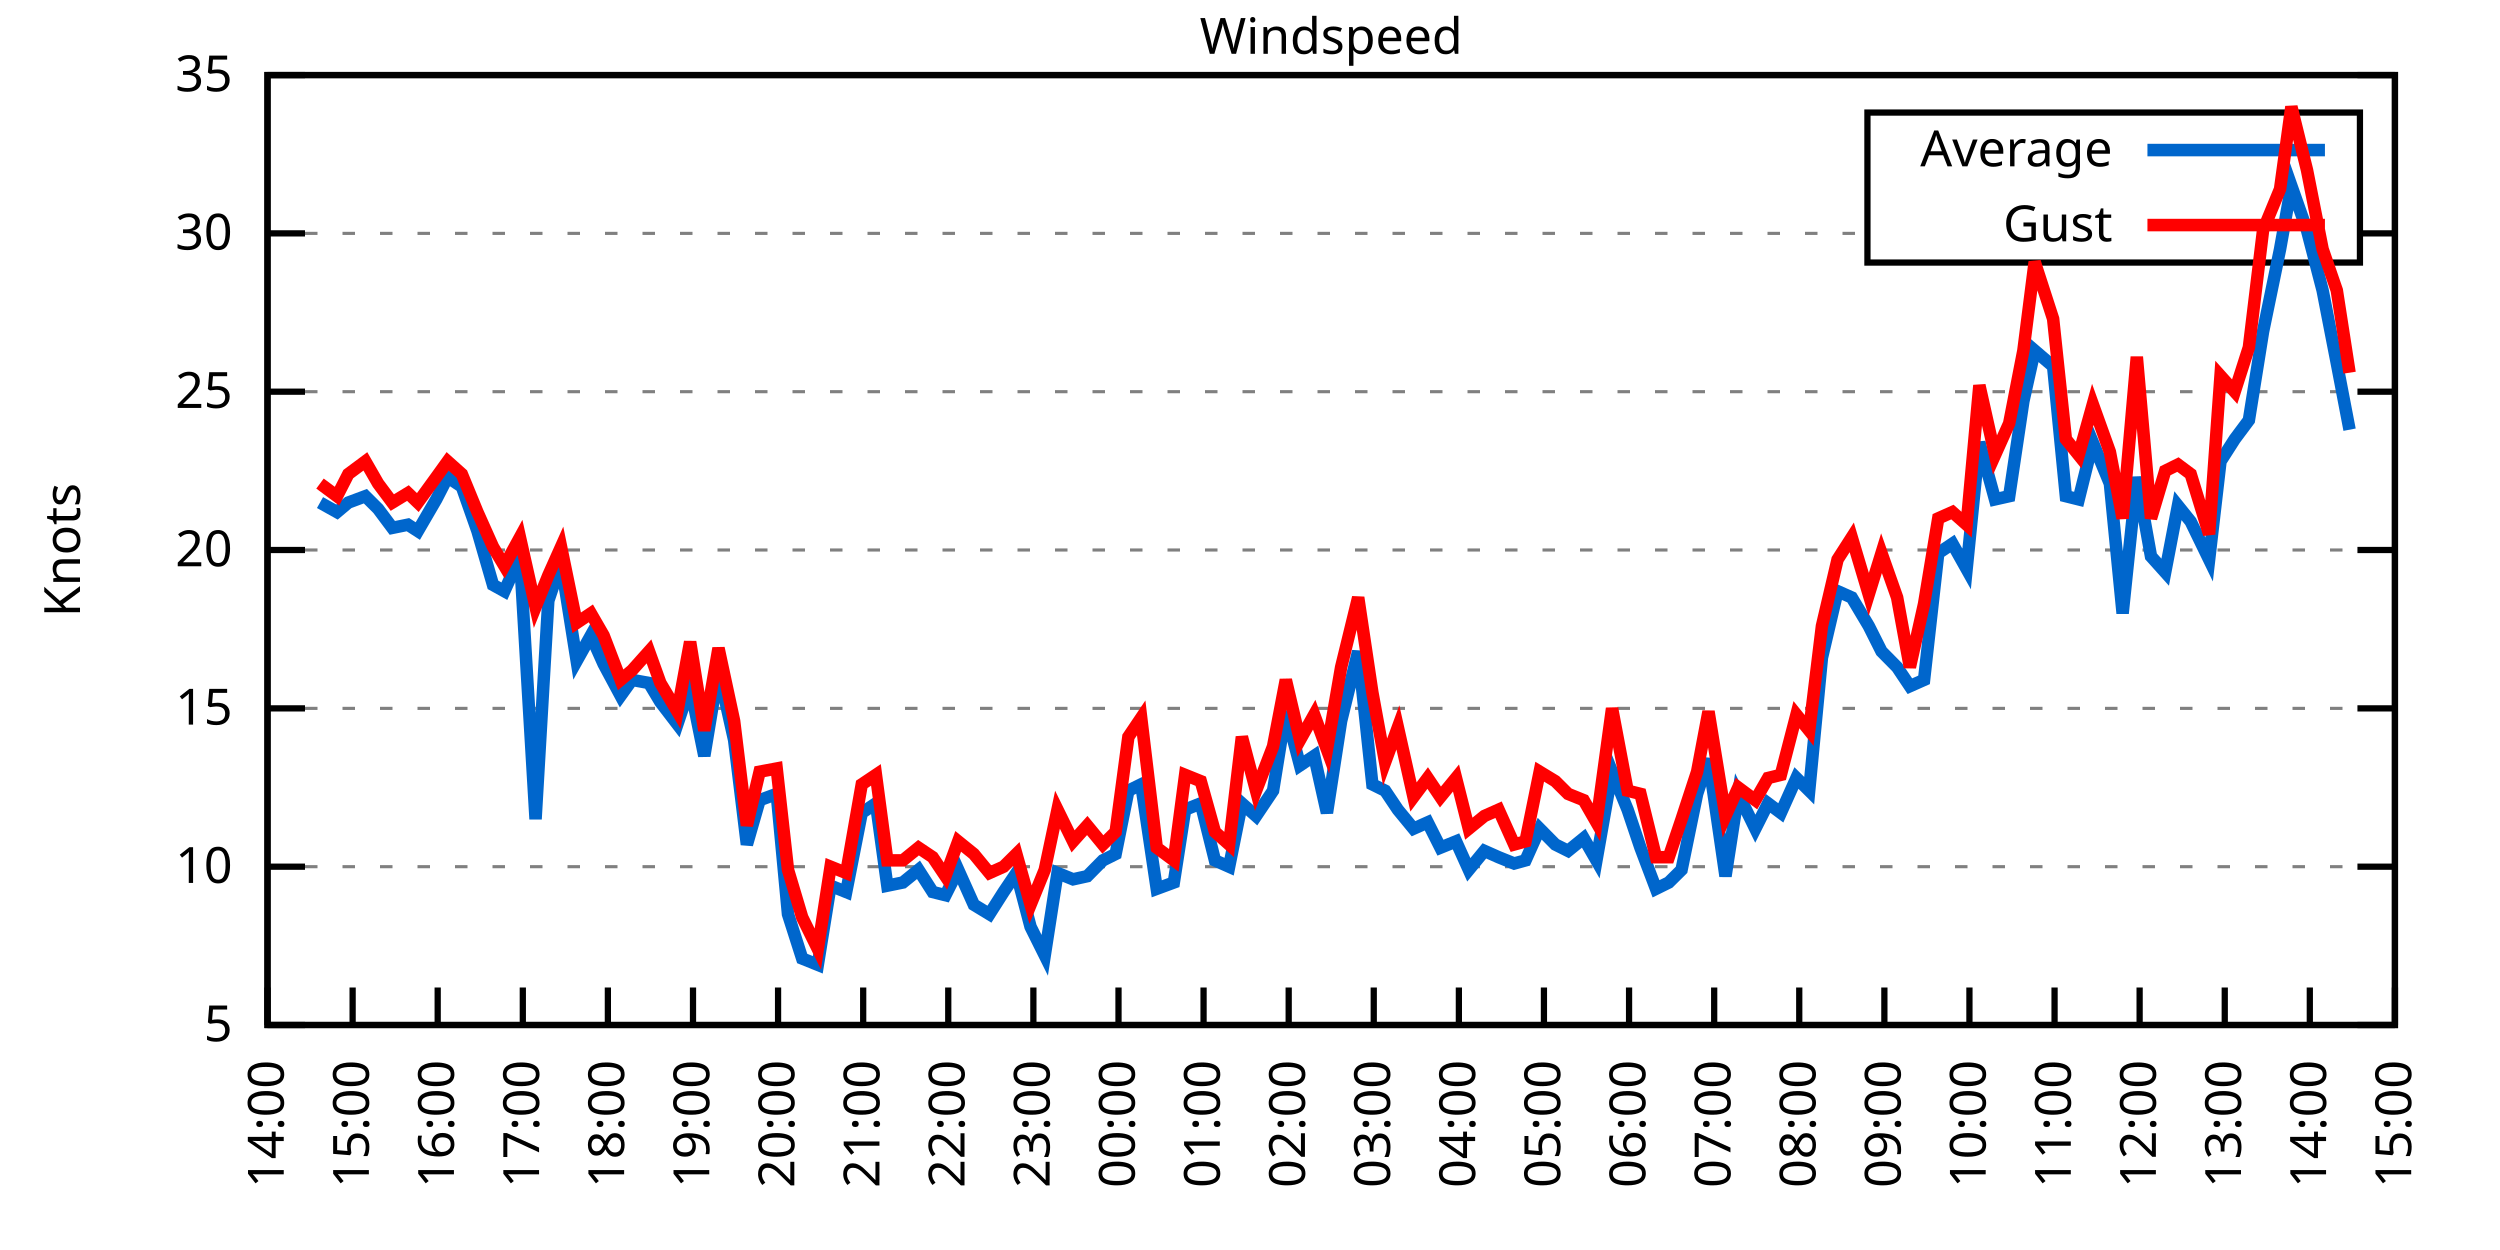
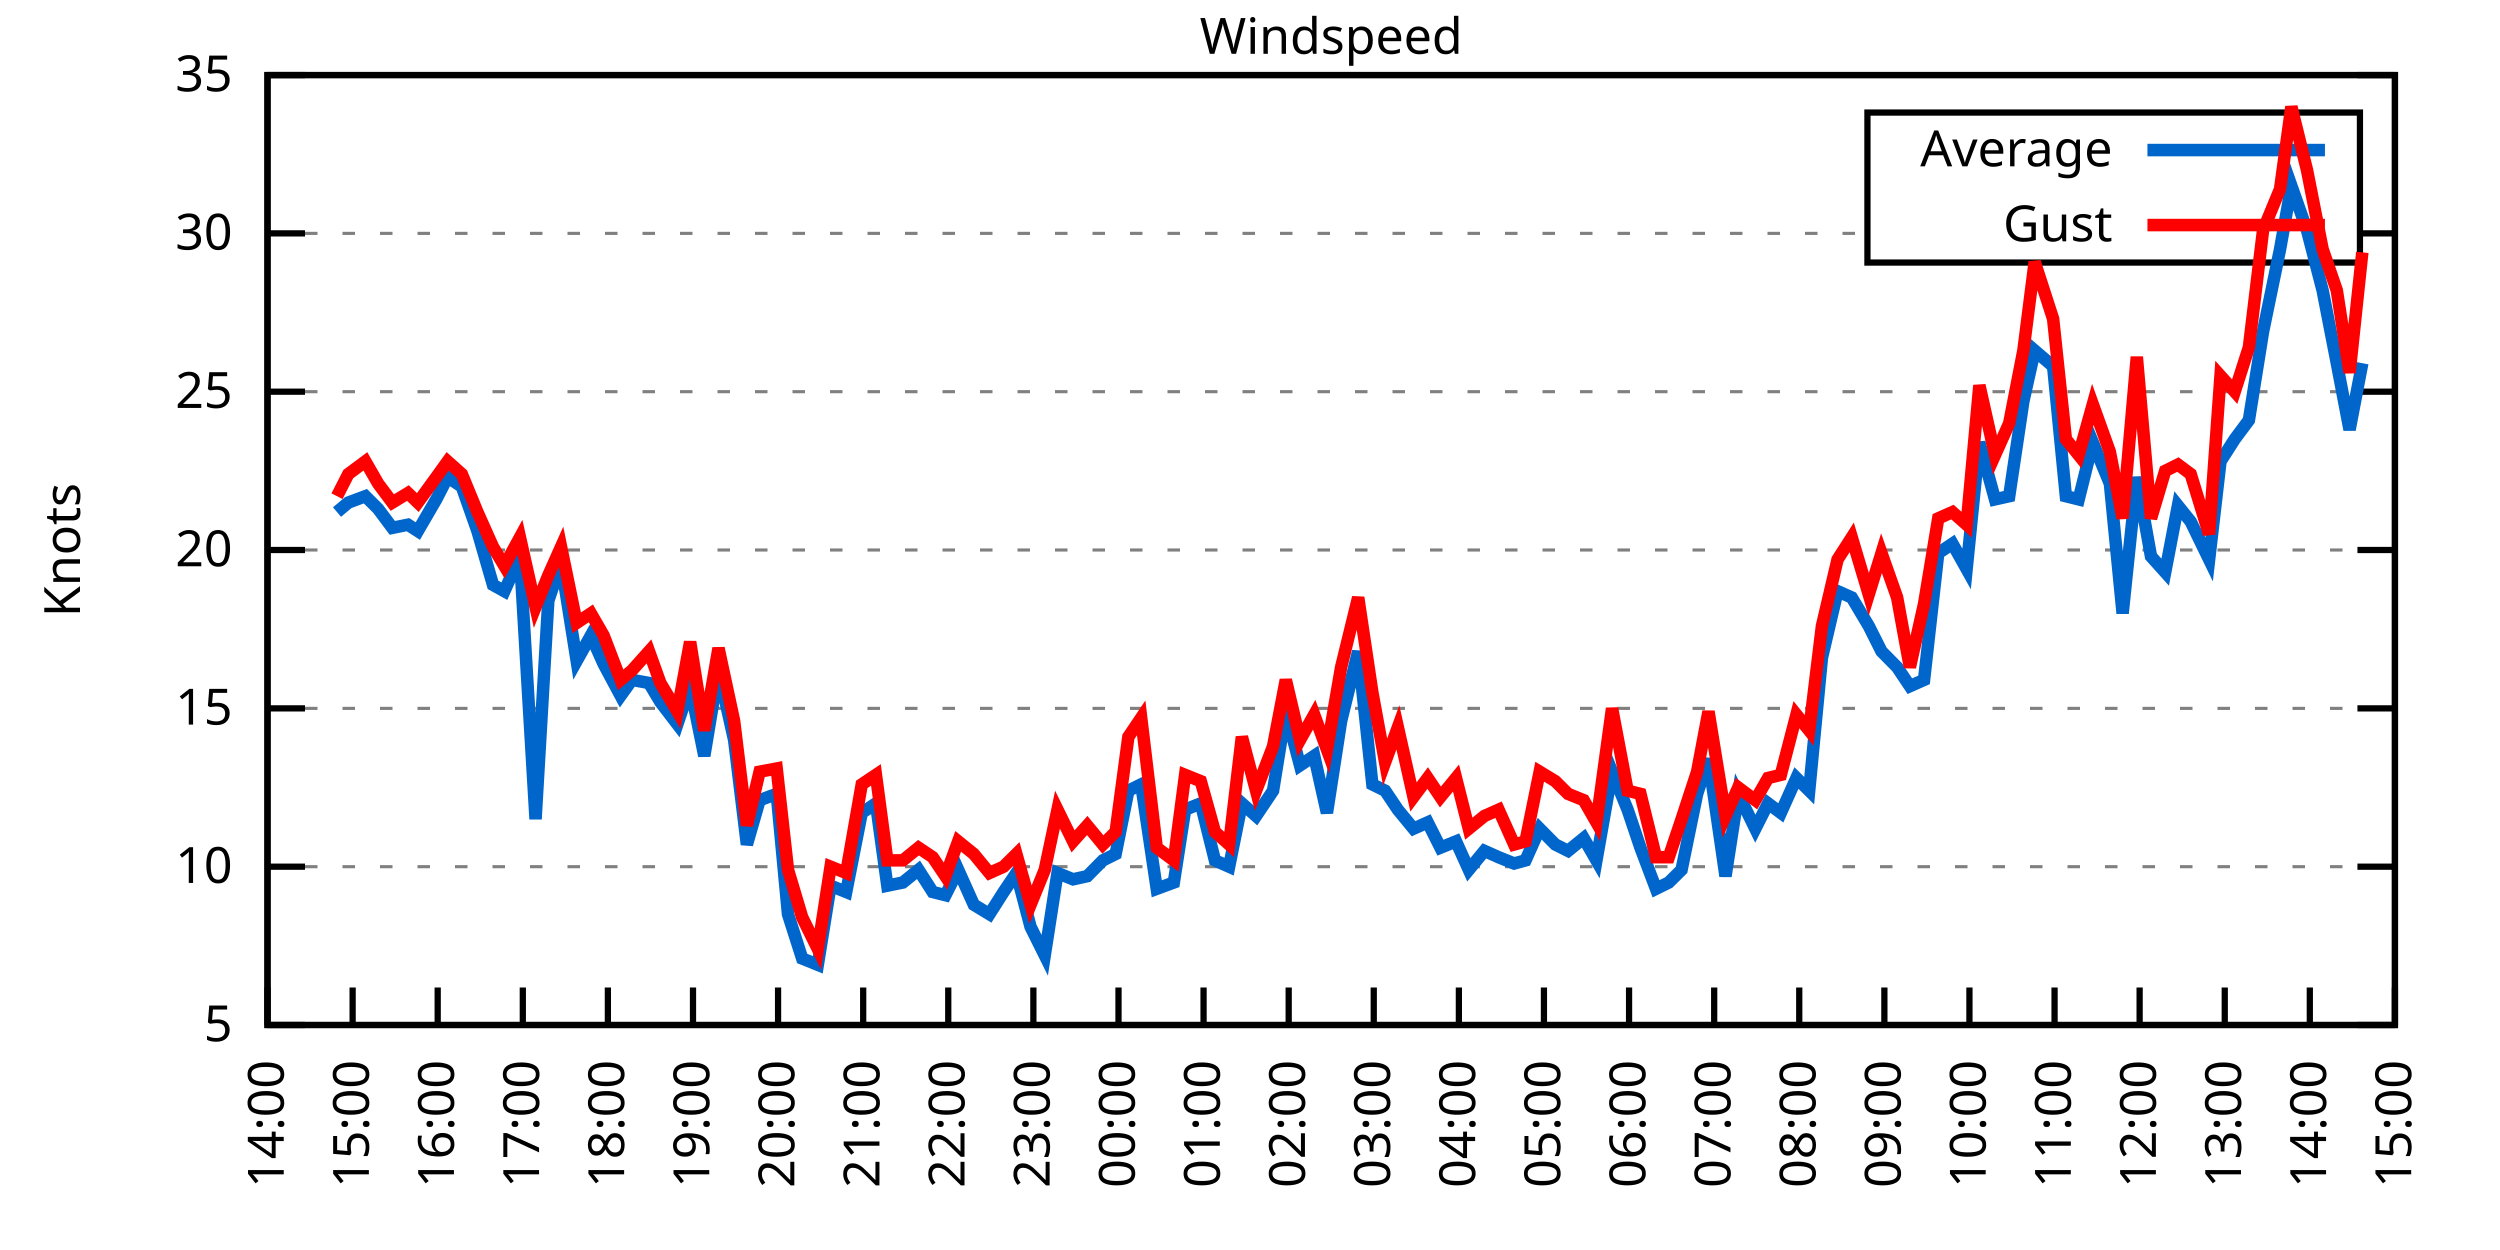
<svg xmlns="http://www.w3.org/2000/svg" xmlns:xlink="http://www.w3.org/1999/xlink" width="400" height="200" viewBox="0 0 400 200">
  <g id="gnuplot_canvas">
    <rect x="0" y="0" width="400" height="200" fill="none" />
    <defs>
      <circle id="gpDot" r="0.5" stroke-width="0.5" stroke="currentColor" />
      <path id="gpPt0" stroke-width="0.333" stroke="currentColor" d="M-1,0 h2 M0,-1 v2" />
      <path id="gpPt1" stroke-width="0.333" stroke="currentColor" d="M-1,-1 L1,1 M1,-1 L-1,1" />
      <path id="gpPt2" stroke-width="0.333" stroke="currentColor" d="M-1,0 L1,0 M0,-1 L0,1 M-1,-1 L1,1 M-1,1 L1,-1" />
      <rect id="gpPt3" stroke-width="0.333" stroke="currentColor" x="-1" y="-1" width="2" height="2" />
      <rect id="gpPt4" stroke-width="0.333" stroke="currentColor" fill="currentColor" x="-1" y="-1" width="2" height="2" />
      <circle id="gpPt5" stroke-width="0.333" stroke="currentColor" cx="0" cy="0" r="1" />
      <use xlink:href="#gpPt5" id="gpPt6" fill="currentColor" stroke="none" />
      <path id="gpPt7" stroke-width="0.333" stroke="currentColor" d="M0,-1.33 L-1.33,0.67 L1.33,0.67 z" />
      <use xlink:href="#gpPt7" id="gpPt8" fill="currentColor" stroke="none" />
      <use xlink:href="#gpPt7" id="gpPt9" stroke="currentColor" transform="rotate(180)" />
      <use xlink:href="#gpPt9" id="gpPt10" fill="currentColor" stroke="none" />
      <use xlink:href="#gpPt3" id="gpPt11" stroke="currentColor" transform="rotate(45)" />
      <use xlink:href="#gpPt11" id="gpPt12" fill="currentColor" stroke="none" />
      <path id="gpPt13" stroke-width="0.333" stroke="currentColor" d="M0,1.330 L1.265,0.411 L0.782,-1.067 L-0.782,-1.076 L-1.265,0.411 z" />
      <use xlink:href="#gpPt13" id="gpPt14" fill="currentColor" stroke="none" />
      <filter id="textbox" filterUnits="objectBoundingBox" x="0" y="0" height="1" width="1">
        <feFlood flood-color="white" flood-opacity="1" result="bgnd" />
        <feComposite in="SourceGraphic" in2="bgnd" operator="atop" />
      </filter>
      <filter id="greybox" filterUnits="objectBoundingBox" x="0" y="0" height="1" width="1">
        <feFlood flood-color="lightgrey" flood-opacity="1" result="grey" />
        <feComposite in="SourceGraphic" in2="grey" operator="atop" />
      </filter>
    </defs>
    <g fill="none" color="white" stroke="currentColor" stroke-width="1.00" stroke-linecap="butt" stroke-linejoin="miter">
</g>
    <g fill="none" color="black" stroke="currentColor" stroke-width="1.00" stroke-linecap="butt" stroke-linejoin="miter">
      <g stroke="none" shape-rendering="crispEdges">
        <polygon fill="rgb(255, 255, 255)" points="42.80,164.00 383.18,164.00 383.18,12.02 42.80,12.02 " />
      </g>
    </g>
    <g fill="none" color="black" stroke="currentColor" stroke-width="1.00" stroke-linecap="butt" stroke-linejoin="miter">
</g>
    <g fill="none" color="black" stroke="black" stroke-width="0.50" stroke-linecap="butt" stroke-linejoin="miter">
</g>
    <g fill="none" color="gray" stroke="currentColor" stroke-width="0.50" stroke-linecap="butt" stroke-linejoin="miter">
      <path stroke="gray" stroke-dasharray="2,4" class="gridline" d="M42.80,164.00 L383.19,164.00  " />
    </g>
    <g fill="none" color="gray" stroke="gray" stroke-width="1.00" stroke-linecap="butt" stroke-linejoin="miter">
</g>
    <g fill="none" color="black" stroke="currentColor" stroke-width="1.00" stroke-linecap="butt" stroke-linejoin="miter">
      <path stroke="black" d="M42.80,164.00 L48.80,164.00 M383.19,164.00 L377.19,164.00  " />
      <g transform="translate(37.20,166.60)" stroke="none" fill="black" font-family="Sans" font-size="8.00" text-anchor="end">
        <text>
          <tspan font-family="Sans"> 5</tspan>
        </text>
      </g>
    </g>
    <g fill="none" color="black" stroke="currentColor" stroke-width="1.00" stroke-linecap="butt" stroke-linejoin="miter">
</g>
    <g fill="none" color="black" stroke="black" stroke-width="0.50" stroke-linecap="butt" stroke-linejoin="miter">
</g>
    <g fill="none" color="gray" stroke="currentColor" stroke-width="0.50" stroke-linecap="butt" stroke-linejoin="miter">
      <path stroke="gray" stroke-dasharray="2,4" class="gridline" d="M42.80,138.67 L383.19,138.67  " />
    </g>
    <g fill="none" color="gray" stroke="gray" stroke-width="1.00" stroke-linecap="butt" stroke-linejoin="miter">
</g>
    <g fill="none" color="black" stroke="currentColor" stroke-width="1.00" stroke-linecap="butt" stroke-linejoin="miter">
      <path stroke="black" d="M42.80,138.67 L48.80,138.67 M383.19,138.67 L377.19,138.67  " />
      <g transform="translate(37.20,141.27)" stroke="none" fill="black" font-family="Sans" font-size="8.00" text-anchor="end">
        <text>
          <tspan font-family="Sans"> 10</tspan>
        </text>
      </g>
    </g>
    <g fill="none" color="black" stroke="currentColor" stroke-width="1.00" stroke-linecap="butt" stroke-linejoin="miter">
</g>
    <g fill="none" color="black" stroke="black" stroke-width="0.50" stroke-linecap="butt" stroke-linejoin="miter">
</g>
    <g fill="none" color="gray" stroke="currentColor" stroke-width="0.50" stroke-linecap="butt" stroke-linejoin="miter">
      <path stroke="gray" stroke-dasharray="2,4" class="gridline" d="M42.80,113.34 L383.19,113.34  " />
    </g>
    <g fill="none" color="gray" stroke="gray" stroke-width="1.00" stroke-linecap="butt" stroke-linejoin="miter">
</g>
    <g fill="none" color="black" stroke="currentColor" stroke-width="1.00" stroke-linecap="butt" stroke-linejoin="miter">
      <path stroke="black" d="M42.80,113.34 L48.80,113.34 M383.19,113.34 L377.19,113.34  " />
      <g transform="translate(37.20,115.94)" stroke="none" fill="black" font-family="Sans" font-size="8.00" text-anchor="end">
        <text>
          <tspan font-family="Sans"> 15</tspan>
        </text>
      </g>
    </g>
    <g fill="none" color="black" stroke="currentColor" stroke-width="1.00" stroke-linecap="butt" stroke-linejoin="miter">
</g>
    <g fill="none" color="black" stroke="black" stroke-width="0.50" stroke-linecap="butt" stroke-linejoin="miter">
</g>
    <g fill="none" color="gray" stroke="currentColor" stroke-width="0.50" stroke-linecap="butt" stroke-linejoin="miter">
      <path stroke="gray" stroke-dasharray="2,4" class="gridline" d="M42.80,88.00 L383.19,88.00  " />
    </g>
    <g fill="none" color="gray" stroke="gray" stroke-width="1.00" stroke-linecap="butt" stroke-linejoin="miter">
</g>
    <g fill="none" color="black" stroke="currentColor" stroke-width="1.00" stroke-linecap="butt" stroke-linejoin="miter">
      <path stroke="black" d="M42.80,88.00 L48.80,88.00 M383.19,88.00 L377.19,88.00  " />
      <g transform="translate(37.20,90.60)" stroke="none" fill="black" font-family="Sans" font-size="8.00" text-anchor="end">
        <text>
          <tspan font-family="Sans"> 20</tspan>
        </text>
      </g>
    </g>
    <g fill="none" color="black" stroke="currentColor" stroke-width="1.00" stroke-linecap="butt" stroke-linejoin="miter">
</g>
    <g fill="none" color="black" stroke="black" stroke-width="0.50" stroke-linecap="butt" stroke-linejoin="miter">
</g>
    <g fill="none" color="gray" stroke="currentColor" stroke-width="0.50" stroke-linecap="butt" stroke-linejoin="miter">
      <path stroke="gray" stroke-dasharray="2,4" class="gridline" d="M42.80,62.67 L383.19,62.67  " />
    </g>
    <g fill="none" color="gray" stroke="gray" stroke-width="1.00" stroke-linecap="butt" stroke-linejoin="miter">
</g>
    <g fill="none" color="black" stroke="currentColor" stroke-width="1.00" stroke-linecap="butt" stroke-linejoin="miter">
      <path stroke="black" d="M42.80,62.67 L48.80,62.67 M383.19,62.67 L377.19,62.67  " />
      <g transform="translate(37.20,65.27)" stroke="none" fill="black" font-family="Sans" font-size="8.00" text-anchor="end">
        <text>
          <tspan font-family="Sans"> 25</tspan>
        </text>
      </g>
    </g>
    <g fill="none" color="black" stroke="currentColor" stroke-width="1.00" stroke-linecap="butt" stroke-linejoin="miter">
</g>
    <g fill="none" color="black" stroke="black" stroke-width="0.50" stroke-linecap="butt" stroke-linejoin="miter">
</g>
    <g fill="none" color="gray" stroke="currentColor" stroke-width="0.50" stroke-linecap="butt" stroke-linejoin="miter">
      <path stroke="gray" stroke-dasharray="2,4" class="gridline" d="M42.80,37.34 L298.79,37.34 M377.59,37.34 L383.19,37.34  " />
    </g>
    <g fill="none" color="gray" stroke="gray" stroke-width="1.00" stroke-linecap="butt" stroke-linejoin="miter">
</g>
    <g fill="none" color="black" stroke="currentColor" stroke-width="1.00" stroke-linecap="butt" stroke-linejoin="miter">
      <path stroke="black" d="M42.80,37.34 L48.80,37.34 M383.19,37.34 L377.19,37.34  " />
      <g transform="translate(37.20,39.94)" stroke="none" fill="black" font-family="Sans" font-size="8.00" text-anchor="end">
        <text>
          <tspan font-family="Sans"> 30</tspan>
        </text>
      </g>
    </g>
    <g fill="none" color="black" stroke="currentColor" stroke-width="1.00" stroke-linecap="butt" stroke-linejoin="miter">
</g>
    <g fill="none" color="black" stroke="black" stroke-width="0.50" stroke-linecap="butt" stroke-linejoin="miter">
</g>
    <g fill="none" color="gray" stroke="currentColor" stroke-width="0.50" stroke-linecap="butt" stroke-linejoin="miter">
      <path stroke="gray" stroke-dasharray="2,4" class="gridline" d="M42.80,12.01 L383.19,12.01  " />
    </g>
    <g fill="none" color="gray" stroke="gray" stroke-width="1.00" stroke-linecap="butt" stroke-linejoin="miter">
</g>
    <g fill="none" color="black" stroke="currentColor" stroke-width="1.00" stroke-linecap="butt" stroke-linejoin="miter">
      <path stroke="black" d="M42.80,12.01 L48.80,12.01 M383.19,12.01 L377.19,12.01  " />
      <g transform="translate(37.20,14.61)" stroke="none" fill="black" font-family="Sans" font-size="8.00" text-anchor="end">
        <text>
          <tspan font-family="Sans"> 35</tspan>
        </text>
      </g>
    </g>
    <g fill="none" color="black" stroke="currentColor" stroke-width="1.00" stroke-linecap="butt" stroke-linejoin="miter">
      <path stroke="black" d="M42.80,164.00 L42.80,158.00  " />
      <g transform="translate(45.40,169.60) rotate(270.00)" stroke="none" fill="black" font-family="Sans" font-size="8.00" text-anchor="end">
        <text>
          <tspan font-family="Sans">14:00</tspan>
        </text>
      </g>
    </g>
    <g fill="none" color="black" stroke="currentColor" stroke-width="1.00" stroke-linecap="butt" stroke-linejoin="miter">
      <path stroke="black" d="M56.42,164.00 L56.42,158.00  " />
      <g transform="translate(59.02,169.60) rotate(270.00)" stroke="none" fill="black" font-family="Sans" font-size="8.00" text-anchor="end">
        <text>
          <tspan font-family="Sans">15:00</tspan>
        </text>
      </g>
    </g>
    <g fill="none" color="black" stroke="currentColor" stroke-width="1.00" stroke-linecap="butt" stroke-linejoin="miter">
      <path stroke="black" d="M70.03,164.00 L70.03,158.00  " />
      <g transform="translate(72.63,169.60) rotate(270.00)" stroke="none" fill="black" font-family="Sans" font-size="8.00" text-anchor="end">
        <text>
          <tspan font-family="Sans">16:00</tspan>
        </text>
      </g>
    </g>
    <g fill="none" color="black" stroke="currentColor" stroke-width="1.00" stroke-linecap="butt" stroke-linejoin="miter">
      <path stroke="black" d="M83.65,164.00 L83.65,158.00  " />
      <g transform="translate(86.25,169.60) rotate(270.00)" stroke="none" fill="black" font-family="Sans" font-size="8.00" text-anchor="end">
        <text>
          <tspan font-family="Sans">17:00</tspan>
        </text>
      </g>
    </g>
    <g fill="none" color="black" stroke="currentColor" stroke-width="1.00" stroke-linecap="butt" stroke-linejoin="miter">
      <path stroke="black" d="M97.26,164.00 L97.26,158.00  " />
      <g transform="translate(99.86,169.60) rotate(270.00)" stroke="none" fill="black" font-family="Sans" font-size="8.00" text-anchor="end">
        <text>
          <tspan font-family="Sans">18:00</tspan>
        </text>
      </g>
    </g>
    <g fill="none" color="black" stroke="currentColor" stroke-width="1.00" stroke-linecap="butt" stroke-linejoin="miter">
      <path stroke="black" d="M110.88,164.00 L110.88,158.00  " />
      <g transform="translate(113.48,169.60) rotate(270.00)" stroke="none" fill="black" font-family="Sans" font-size="8.00" text-anchor="end">
        <text>
          <tspan font-family="Sans">19:00</tspan>
        </text>
      </g>
    </g>
    <g fill="none" color="black" stroke="currentColor" stroke-width="1.00" stroke-linecap="butt" stroke-linejoin="miter">
      <path stroke="black" d="M124.49,164.00 L124.49,158.00  " />
      <g transform="translate(127.09,169.60) rotate(270.00)" stroke="none" fill="black" font-family="Sans" font-size="8.00" text-anchor="end">
        <text>
          <tspan font-family="Sans">20:00</tspan>
        </text>
      </g>
    </g>
    <g fill="none" color="black" stroke="currentColor" stroke-width="1.00" stroke-linecap="butt" stroke-linejoin="miter">
      <path stroke="black" d="M138.11,164.00 L138.11,158.00  " />
      <g transform="translate(140.71,169.60) rotate(270.00)" stroke="none" fill="black" font-family="Sans" font-size="8.00" text-anchor="end">
        <text>
          <tspan font-family="Sans">21:00</tspan>
        </text>
      </g>
    </g>
    <g fill="none" color="black" stroke="currentColor" stroke-width="1.00" stroke-linecap="butt" stroke-linejoin="miter">
      <path stroke="black" d="M151.72,164.00 L151.72,158.00  " />
      <g transform="translate(154.32,169.60) rotate(270.00)" stroke="none" fill="black" font-family="Sans" font-size="8.00" text-anchor="end">
        <text>
          <tspan font-family="Sans">22:00</tspan>
        </text>
      </g>
    </g>
    <g fill="none" color="black" stroke="currentColor" stroke-width="1.00" stroke-linecap="butt" stroke-linejoin="miter">
      <path stroke="black" d="M165.34,164.00 L165.34,158.00  " />
      <g transform="translate(167.94,169.60) rotate(270.00)" stroke="none" fill="black" font-family="Sans" font-size="8.00" text-anchor="end">
        <text>
          <tspan font-family="Sans">23:00</tspan>
        </text>
      </g>
    </g>
    <g fill="none" color="black" stroke="currentColor" stroke-width="1.00" stroke-linecap="butt" stroke-linejoin="miter">
      <path stroke="black" d="M178.96,164.00 L178.96,158.00  " />
      <g transform="translate(181.56,169.60) rotate(270.00)" stroke="none" fill="black" font-family="Sans" font-size="8.00" text-anchor="end">
        <text>
          <tspan font-family="Sans">00:00</tspan>
        </text>
      </g>
    </g>
    <g fill="none" color="black" stroke="currentColor" stroke-width="1.00" stroke-linecap="butt" stroke-linejoin="miter">
      <path stroke="black" d="M192.57,164.00 L192.57,158.00  " />
      <g transform="translate(195.17,169.60) rotate(270.00)" stroke="none" fill="black" font-family="Sans" font-size="8.00" text-anchor="end">
        <text>
          <tspan font-family="Sans">01:00</tspan>
        </text>
      </g>
    </g>
    <g fill="none" color="black" stroke="currentColor" stroke-width="1.00" stroke-linecap="butt" stroke-linejoin="miter">
      <path stroke="black" d="M206.19,164.00 L206.19,158.00  " />
      <g transform="translate(208.79,169.60) rotate(270.00)" stroke="none" fill="black" font-family="Sans" font-size="8.00" text-anchor="end">
        <text>
          <tspan font-family="Sans">02:00</tspan>
        </text>
      </g>
    </g>
    <g fill="none" color="black" stroke="currentColor" stroke-width="1.00" stroke-linecap="butt" stroke-linejoin="miter">
      <path stroke="black" d="M219.80,164.00 L219.80,158.00  " />
      <g transform="translate(222.40,169.60) rotate(270.00)" stroke="none" fill="black" font-family="Sans" font-size="8.00" text-anchor="end">
        <text>
          <tspan font-family="Sans">03:00</tspan>
        </text>
      </g>
    </g>
    <g fill="none" color="black" stroke="currentColor" stroke-width="1.00" stroke-linecap="butt" stroke-linejoin="miter">
      <path stroke="black" d="M233.42,164.00 L233.42,158.00  " />
      <g transform="translate(236.02,169.60) rotate(270.00)" stroke="none" fill="black" font-family="Sans" font-size="8.00" text-anchor="end">
        <text>
          <tspan font-family="Sans">04:00</tspan>
        </text>
      </g>
    </g>
    <g fill="none" color="black" stroke="currentColor" stroke-width="1.00" stroke-linecap="butt" stroke-linejoin="miter">
      <path stroke="black" d="M247.03,164.00 L247.03,158.00  " />
      <g transform="translate(249.63,169.60) rotate(270.00)" stroke="none" fill="black" font-family="Sans" font-size="8.00" text-anchor="end">
        <text>
          <tspan font-family="Sans">05:00</tspan>
        </text>
      </g>
    </g>
    <g fill="none" color="black" stroke="currentColor" stroke-width="1.00" stroke-linecap="butt" stroke-linejoin="miter">
      <path stroke="black" d="M260.65,164.00 L260.65,158.00  " />
      <g transform="translate(263.25,169.60) rotate(270.00)" stroke="none" fill="black" font-family="Sans" font-size="8.00" text-anchor="end">
        <text>
          <tspan font-family="Sans">06:00</tspan>
        </text>
      </g>
    </g>
    <g fill="none" color="black" stroke="currentColor" stroke-width="1.00" stroke-linecap="butt" stroke-linejoin="miter">
      <path stroke="black" d="M274.27,164.00 L274.27,158.00  " />
      <g transform="translate(276.87,169.60) rotate(270.00)" stroke="none" fill="black" font-family="Sans" font-size="8.00" text-anchor="end">
        <text>
          <tspan font-family="Sans">07:00</tspan>
        </text>
      </g>
    </g>
    <g fill="none" color="black" stroke="currentColor" stroke-width="1.00" stroke-linecap="butt" stroke-linejoin="miter">
      <path stroke="black" d="M287.88,164.00 L287.88,158.00  " />
      <g transform="translate(290.48,169.60) rotate(270.00)" stroke="none" fill="black" font-family="Sans" font-size="8.00" text-anchor="end">
        <text>
          <tspan font-family="Sans">08:00</tspan>
        </text>
      </g>
    </g>
    <g fill="none" color="black" stroke="currentColor" stroke-width="1.00" stroke-linecap="butt" stroke-linejoin="miter">
      <path stroke="black" d="M301.50,164.00 L301.50,158.00  " />
      <g transform="translate(304.10,169.60) rotate(270.00)" stroke="none" fill="black" font-family="Sans" font-size="8.00" text-anchor="end">
        <text>
          <tspan font-family="Sans">09:00</tspan>
        </text>
      </g>
    </g>
    <g fill="none" color="black" stroke="currentColor" stroke-width="1.00" stroke-linecap="butt" stroke-linejoin="miter">
      <path stroke="black" d="M315.11,164.00 L315.11,158.00  " />
      <g transform="translate(317.71,169.60) rotate(270.00)" stroke="none" fill="black" font-family="Sans" font-size="8.00" text-anchor="end">
        <text>
          <tspan font-family="Sans">10:00</tspan>
        </text>
      </g>
    </g>
    <g fill="none" color="black" stroke="currentColor" stroke-width="1.00" stroke-linecap="butt" stroke-linejoin="miter">
      <path stroke="black" d="M328.73,164.00 L328.73,158.00  " />
      <g transform="translate(331.33,169.60) rotate(270.00)" stroke="none" fill="black" font-family="Sans" font-size="8.00" text-anchor="end">
        <text>
          <tspan font-family="Sans">11:00</tspan>
        </text>
      </g>
    </g>
    <g fill="none" color="black" stroke="currentColor" stroke-width="1.00" stroke-linecap="butt" stroke-linejoin="miter">
      <path stroke="black" d="M342.34,164.00 L342.34,158.00  " />
      <g transform="translate(344.94,169.60) rotate(270.00)" stroke="none" fill="black" font-family="Sans" font-size="8.00" text-anchor="end">
        <text>
          <tspan font-family="Sans">12:00</tspan>
        </text>
      </g>
    </g>
    <g fill="none" color="black" stroke="currentColor" stroke-width="1.00" stroke-linecap="butt" stroke-linejoin="miter">
      <path stroke="black" d="M355.96,164.00 L355.96,158.00  " />
      <g transform="translate(358.56,169.60) rotate(270.00)" stroke="none" fill="black" font-family="Sans" font-size="8.00" text-anchor="end">
        <text>
          <tspan font-family="Sans">13:00</tspan>
        </text>
      </g>
    </g>
    <g fill="none" color="black" stroke="currentColor" stroke-width="1.00" stroke-linecap="butt" stroke-linejoin="miter">
      <path stroke="black" d="M369.57,164.00 L369.57,158.00  " />
      <g transform="translate(372.17,169.60) rotate(270.00)" stroke="none" fill="black" font-family="Sans" font-size="8.00" text-anchor="end">
        <text>
          <tspan font-family="Sans">14:00</tspan>
        </text>
      </g>
    </g>
    <g fill="none" color="black" stroke="currentColor" stroke-width="1.00" stroke-linecap="butt" stroke-linejoin="miter">
      <path stroke="black" d="M383.19,164.00 L383.19,158.00  " />
      <g transform="translate(385.79,169.60) rotate(270.00)" stroke="none" fill="black" font-family="Sans" font-size="8.00" text-anchor="end">
        <text>
          <tspan font-family="Sans">15:00</tspan>
        </text>
      </g>
    </g>
    <g fill="none" color="black" stroke="currentColor" stroke-width="1.00" stroke-linecap="butt" stroke-linejoin="miter">
</g>
    <g fill="none" color="black" stroke="currentColor" stroke-width="1.00" stroke-linecap="butt" stroke-linejoin="miter">
      <path stroke="black" d="M42.80,12.01 L42.80,164.00 L383.19,164.00 L383.19,12.01 L42.80,12.01 Z  " />
    </g>
    <g fill="none" color="black" stroke="currentColor" stroke-width="1.00" stroke-linecap="butt" stroke-linejoin="miter">
</g>
    <g fill="none" color="black" stroke="currentColor" stroke-width="1.00" stroke-linecap="butt" stroke-linejoin="miter">
      <path stroke="black" d="M298.79,42.01 L298.79,18.01 L377.59,18.01 L377.59,42.01 L298.79,42.01 Z  " />
    </g>
    <g id="Windspeed_plot_1">
      <g fill="none" color="white" stroke="black" stroke-width="2.00" stroke-linecap="butt" stroke-linejoin="miter">
</g>
      <g fill="none" color="black" stroke="currentColor" stroke-width="2.00" stroke-linecap="butt" stroke-linejoin="miter">
        <g transform="translate(337.99,26.61)" stroke="none" fill="black" font-family="Sans" font-size="8.00" text-anchor="end">
          <text>
            <tspan font-family="Sans">Average</tspan>
          </text>
        </g>
      </g>
      <g fill="none" color="black" stroke="currentColor" stroke-width="2.00" stroke-linecap="butt" stroke-linejoin="miter">
-         <path stroke="rgb(  0, 102, 204)" d="M343.59,24.01 L371.99,24.01 M51.20,80.41 L53.92,81.93 L55.73,80.41 L58.46,79.39 L60.50,81.42 L62.77,84.46   L65.27,83.95 L66.85,84.97 L69.80,79.90 L71.62,76.35 L73.89,77.87 L76.39,84.97 L78.88,93.58 L80.70,94.59   L83.19,89.02 L85.69,131.07 L87.73,96.11 L89.77,90.03 L92.27,105.74 L94.54,101.68 L96.58,106.24 L99.30,111.31   L101.12,108.78 L103.84,109.28 L105.66,112.32 L108.38,115.87 L110.42,109.79 L112.69,120.94 L114.96,107.26 L117.46,118.40   L119.50,135.12 L121.54,128.03 L124.27,127.02 L126.08,146.27 L128.35,153.36 L130.85,154.37 L132.89,141.71 L135.39,142.72   L137.88,130.06 L140.15,128.54 L141.97,141.71 L144.46,141.20 L146.96,139.17 L149.23,142.72 L151.27,143.23 L153.31,139.17   L155.81,144.75 L158.31,146.27 L160.57,142.72 L162.62,139.68 L164.89,148.29 L167.16,152.85 L169.20,139.68 L171.69,140.69   L173.96,140.19 L176.46,137.66 L178.50,136.64 L180.54,126.51 L182.59,125.50 L185.08,142.21 L187.81,141.20 L189.62,129.55   L192.12,128.54 L194.39,137.66 L196.66,138.67 L198.70,128.54 L200.97,130.56 L203.69,126.51 L205.73,113.84 L208.00,122.46   L210.27,120.94 L212.31,130.06 L214.58,115.36 L217.31,104.22 L219.58,125.50 L221.62,126.51 L223.66,129.55 L226.16,132.59   L228.43,131.58 L230.47,135.63 L232.96,134.62 L235.01,139.17 L237.50,136.14 L239.77,137.15 L242.27,138.16 L244.08,137.66   L246.35,132.59 L248.85,135.12 L250.89,136.14 L253.39,134.11 L255.43,137.66 L257.93,123.47 L260.42,129.55 L262.47,135.63   L264.96,142.21 L267.00,141.20 L269.05,139.17 L271.54,127.02 L273.36,121.44 L276.08,140.19 L278.12,127.02 L280.85,132.59   L282.89,128.54 L284.93,130.06 L287.43,124.48 L289.47,126.51 L291.51,105.23 L294.01,94.59 L296.28,95.60 L299.00,100.16   L301.04,104.22 L303.54,106.75 L305.58,109.79 L307.85,108.78 L310.12,88.51 L312.39,86.99 L314.66,91.04 L316.70,70.78   L319.20,79.90 L321.47,79.39 L323.74,64.19 L325.55,56.09 L328.50,58.62 L330.54,79.39 L332.59,79.90 L334.85,70.78   L337.58,77.37 L339.62,98.14 L341.89,76.35 L344.16,89.02 L346.43,91.55 L348.47,80.91 L350.51,83.45 L353.46,89.52   L355.28,73.82 L357.55,70.27 L359.82,67.23 L362.09,53.05 L364.81,39.87 L366.62,29.74 L369.12,36.84 L371.62,46.46   L373.89,58.11 L375.93,68.75  " />
+         <path stroke="rgb(  0, 102, 204)" d="M343.59,24.01 L371.99,24.01 M53.92,81.93 L55.73,80.41 L58.46,79.39 L60.50,81.42 L62.77,84.46 L65.27,83.95   L66.85,84.97 L69.80,79.90 L71.62,76.35 L73.89,77.87 L76.39,84.97 L78.88,93.58 L80.70,94.59 L83.19,89.02   L85.69,131.07 L87.73,96.11 L89.77,90.03 L92.27,105.74 L94.54,101.68 L96.58,106.24 L99.30,111.31 L101.12,108.78   L103.84,109.28 L105.66,112.32 L108.38,115.87 L110.42,109.79 L112.69,120.94 L114.96,107.26 L117.46,118.40 L119.50,135.12   L121.54,128.03 L124.27,127.02 L126.08,146.27 L128.35,153.36 L130.85,154.37 L132.89,141.71 L135.39,142.72 L137.88,130.06   L140.15,128.54 L141.97,141.71 L144.46,141.20 L146.96,139.17 L149.23,142.72 L151.27,143.23 L153.31,139.17 L155.81,144.75   L158.31,146.27 L160.57,142.72 L162.62,139.68 L164.89,148.29 L167.16,152.85 L169.20,139.68 L171.69,140.69 L173.96,140.19   L176.46,137.66 L178.50,136.64 L180.54,126.51 L182.59,125.50 L185.08,142.21 L187.81,141.20 L189.62,129.55 L192.12,128.54   L194.39,137.66 L196.66,138.67 L198.70,128.54 L200.97,130.56 L203.69,126.51 L205.73,113.84 L208.00,122.46 L210.27,120.94   L212.31,130.06 L214.58,115.36 L217.31,104.22 L219.58,125.50 L221.62,126.51 L223.66,129.55 L226.16,132.59 L228.43,131.58   L230.47,135.63 L232.96,134.62 L235.01,139.17 L237.50,136.14 L239.77,137.15 L242.27,138.16 L244.08,137.66 L246.35,132.59   L248.85,135.12 L250.89,136.14 L253.39,134.11 L255.43,137.66 L257.93,123.47 L260.42,129.55 L262.47,135.63 L264.96,142.21   L267.00,141.20 L269.05,139.17 L271.54,127.02 L273.36,121.44 L276.08,140.19 L278.12,127.02 L280.85,132.59 L282.89,128.54   L284.93,130.06 L287.43,124.48 L289.47,126.51 L291.51,105.23 L294.01,94.59 L296.28,95.60 L299.00,100.16 L301.04,104.22   L303.54,106.75 L305.58,109.79 L307.85,108.78 L310.12,88.51 L312.39,86.99 L314.66,91.04 L316.70,70.78 L319.20,79.90   L321.47,79.39 L323.74,64.19 L325.55,56.09 L328.50,58.62 L330.54,79.39 L332.59,79.90 L334.85,70.78 L337.58,77.37   L339.62,98.14 L341.89,76.35 L344.16,89.02 L346.43,91.55 L348.47,80.91 L350.51,83.45 L353.46,89.52 L355.28,73.82   L357.55,70.27 L359.82,67.23 L362.09,53.05 L364.81,39.87 L366.62,29.74 L369.12,36.84 L371.62,46.46 L373.89,58.11   L375.93,68.75 L377.97,58.11  " />
      </g>
    </g>
    <g id="Windspeed_plot_2">
      <g fill="none" color="black" stroke="currentColor" stroke-width="2.00" stroke-linecap="butt" stroke-linejoin="miter">
        <g transform="translate(337.99,38.61)" stroke="none" fill="black" font-family="Sans" font-size="8.00" text-anchor="end">
          <text>
            <tspan font-family="Sans">Gust</tspan>
          </text>
        </g>
      </g>
      <g fill="none" color="black" stroke="currentColor" stroke-width="2.00" stroke-linecap="butt" stroke-linejoin="miter">
-         <path stroke="rgb(255,   0,   0)" d="M343.59,36.01 L371.99,36.01 M51.20,77.37 L53.92,79.39 L55.73,75.85 L58.46,73.82 L60.50,77.37 L62.77,80.41   L65.27,78.89 L66.85,80.41 L69.80,76.35 L71.62,73.82 L73.89,75.85 L76.39,81.93 L78.88,87.50 L80.70,90.54   L83.19,85.98 L85.69,97.12 L87.73,92.06 L89.77,87.50 L92.27,99.66 L94.54,98.14 L96.58,101.68 L99.30,108.78   L101.12,107.26 L103.84,104.22 L105.66,109.28 L108.38,113.84 L110.42,102.70 L112.69,116.88 L114.96,103.71 L117.46,115.36   L119.50,132.08 L121.54,123.47 L124.27,122.96 L126.08,139.17 L128.35,146.77 L130.85,151.84 L132.89,138.67 L135.39,139.68   L137.88,125.50 L140.15,123.98 L141.97,137.66 L144.46,137.66 L146.96,135.63 L149.23,137.15 L151.27,140.19 L153.31,134.62   L155.81,136.64 L158.31,139.68 L160.57,138.67 L162.62,136.64 L164.89,144.75 L167.16,139.17 L169.20,129.55 L171.69,134.62   L173.96,132.08 L176.46,135.12 L178.50,133.10 L180.54,117.90 L182.59,114.86 L185.08,135.63 L187.81,137.66 L189.62,123.98   L192.12,124.99 L194.39,133.10 L196.66,135.12 L198.70,117.90 L200.97,126.51 L203.69,119.42 L205.73,108.78 L208.00,118.40   L210.27,114.35 L212.31,119.92 L214.58,106.75 L217.31,95.60 L219.58,110.80 L221.62,121.95 L223.66,116.38 L226.16,127.52   L228.43,124.48 L230.47,127.52 L232.96,124.48 L235.01,132.59 L237.50,130.56 L239.77,129.55 L242.27,135.12 L244.08,134.62   L246.35,123.47 L248.85,124.99 L250.89,127.02 L253.39,128.03 L255.43,131.58 L257.93,113.34 L260.42,126.51 L262.47,127.02   L264.96,137.15 L267.00,137.15 L269.05,131.07 L271.54,123.47 L273.36,113.84 L276.08,130.56 L278.12,126.00 L280.85,128.03   L282.89,124.48 L284.93,123.98 L287.43,114.35 L289.47,116.88 L291.51,100.16 L294.01,89.52 L296.28,85.98 L299.00,95.10   L301.04,88.51 L303.54,95.60 L305.58,106.75 L307.85,96.62 L310.12,82.94 L312.39,81.93 L314.66,83.95 L316.70,61.66   L319.20,72.81 L321.47,67.74 L323.74,56.09 L325.55,41.90 L328.50,51.02 L330.54,70.27 L332.59,72.81 L334.85,64.70   L337.58,72.30 L339.62,82.94 L341.89,57.10 L344.16,82.94 L346.43,75.34 L348.47,74.33 L350.51,75.85 L353.46,85.47   L355.28,60.14 L357.55,62.67 L359.82,55.58 L362.09,36.84 L364.81,30.25 L366.62,17.08 L369.12,27.21 L371.62,39.87   L373.89,46.46 L375.93,59.63  " />
+         <path stroke="rgb(255,   0,   0)" d="M343.59,36.01 L371.99,36.01 M53.92,79.39 L55.73,75.85 L58.46,73.82 L60.50,77.37 L62.77,80.41 L65.27,78.89   L66.85,80.41 L69.80,76.35 L71.62,73.82 L73.89,75.85 L76.39,81.93 L78.88,87.50 L80.70,90.54 L83.19,85.98   L85.69,97.12 L87.73,92.06 L89.77,87.50 L92.27,99.66 L94.54,98.14 L96.58,101.68 L99.30,108.78 L101.12,107.26   L103.84,104.22 L105.66,109.28 L108.38,113.84 L110.42,102.70 L112.69,116.88 L114.96,103.71 L117.46,115.36 L119.50,132.08   L121.54,123.47 L124.27,122.96 L126.08,139.17 L128.35,146.77 L130.85,151.84 L132.89,138.67 L135.39,139.68 L137.88,125.50   L140.15,123.98 L141.97,137.66 L144.46,137.66 L146.96,135.63 L149.23,137.15 L151.27,140.19 L153.31,134.62 L155.81,136.64   L158.31,139.68 L160.57,138.67 L162.62,136.64 L164.89,144.75 L167.16,139.17 L169.20,129.55 L171.69,134.62 L173.96,132.08   L176.46,135.12 L178.50,133.10 L180.54,117.90 L182.59,114.86 L185.08,135.63 L187.81,137.66 L189.62,123.98 L192.12,124.99   L194.39,133.10 L196.66,135.12 L198.70,117.90 L200.97,126.51 L203.69,119.42 L205.73,108.78 L208.00,118.40 L210.27,114.35   L212.31,119.92 L214.58,106.75 L217.31,95.60 L219.58,110.80 L221.62,121.95 L223.66,116.38 L226.16,127.52 L228.43,124.48   L230.47,127.52 L232.96,124.48 L235.01,132.59 L237.50,130.56 L239.77,129.55 L242.27,135.12 L244.08,134.62 L246.35,123.47   L248.85,124.99 L250.89,127.02 L253.39,128.03 L255.43,131.58 L257.93,113.34 L260.42,126.51 L262.47,127.02 L264.96,137.15   L267.00,137.15 L269.05,131.07 L271.54,123.47 L273.36,113.84 L276.08,130.56 L278.12,126.00 L280.85,128.03 L282.89,124.48   L284.93,123.98 L287.43,114.35 L289.47,116.88 L291.51,100.16 L294.01,89.52 L296.28,85.98 L299.00,95.10 L301.04,88.51   L303.54,95.60 L305.58,106.75 L307.85,96.62 L310.12,82.94 L312.39,81.93 L314.66,83.95 L316.70,61.66 L319.20,72.81   L321.47,67.74 L323.74,56.09 L325.55,41.90 L328.50,51.02 L330.54,70.27 L332.59,72.81 L334.85,64.70 L337.58,72.30   L339.62,82.94 L341.89,57.10 L344.16,82.94 L346.43,75.34 L348.47,74.33 L350.51,75.85 L353.46,85.47 L355.28,60.14   L357.55,62.67 L359.82,55.58 L362.09,36.84 L364.81,30.25 L366.62,17.08 L369.12,27.21 L371.62,39.87 L373.89,46.46   L375.93,59.63 L377.97,40.38  " />
      </g>
    </g>
    <g fill="none" color="black" stroke="currentColor" stroke-width="2.00" stroke-linecap="butt" stroke-linejoin="miter">
</g>
    <g fill="none" color="black" stroke="black" stroke-width="1.00" stroke-linecap="butt" stroke-linejoin="miter">
</g>
    <g fill="none" color="black" stroke="currentColor" stroke-width="1.00" stroke-linecap="butt" stroke-linejoin="miter">
      <path stroke="black" d="M42.80,12.01 L42.80,164.00 L383.19,164.00 L383.19,12.01 L42.80,12.01 Z  " />
      <g transform="translate(12.80,88.01) rotate(270.00)" stroke="none" fill="black" font-family="Sans" font-size="8.00" text-anchor="middle">
        <text>
          <tspan font-family="Sans">Knots</tspan>
        </text>
      </g>
    </g>
    <g fill="none" color="black" stroke="currentColor" stroke-width="1.00" stroke-linecap="butt" stroke-linejoin="miter">
</g>
    <g fill="none" color="black" stroke="currentColor" stroke-width="1.00" stroke-linecap="butt" stroke-linejoin="miter">
      <g transform="translate(212.99,8.61)" stroke="none" fill="black" font-family="Sans" font-size="8.00" text-anchor="middle">
        <text>
          <tspan font-family="Sans">Windspeed</tspan>
        </text>
      </g>
    </g>
    <g fill="none" color="black" stroke="currentColor" stroke-width="1.00" stroke-linecap="butt" stroke-linejoin="miter">
</g>
  </g>
</svg>
